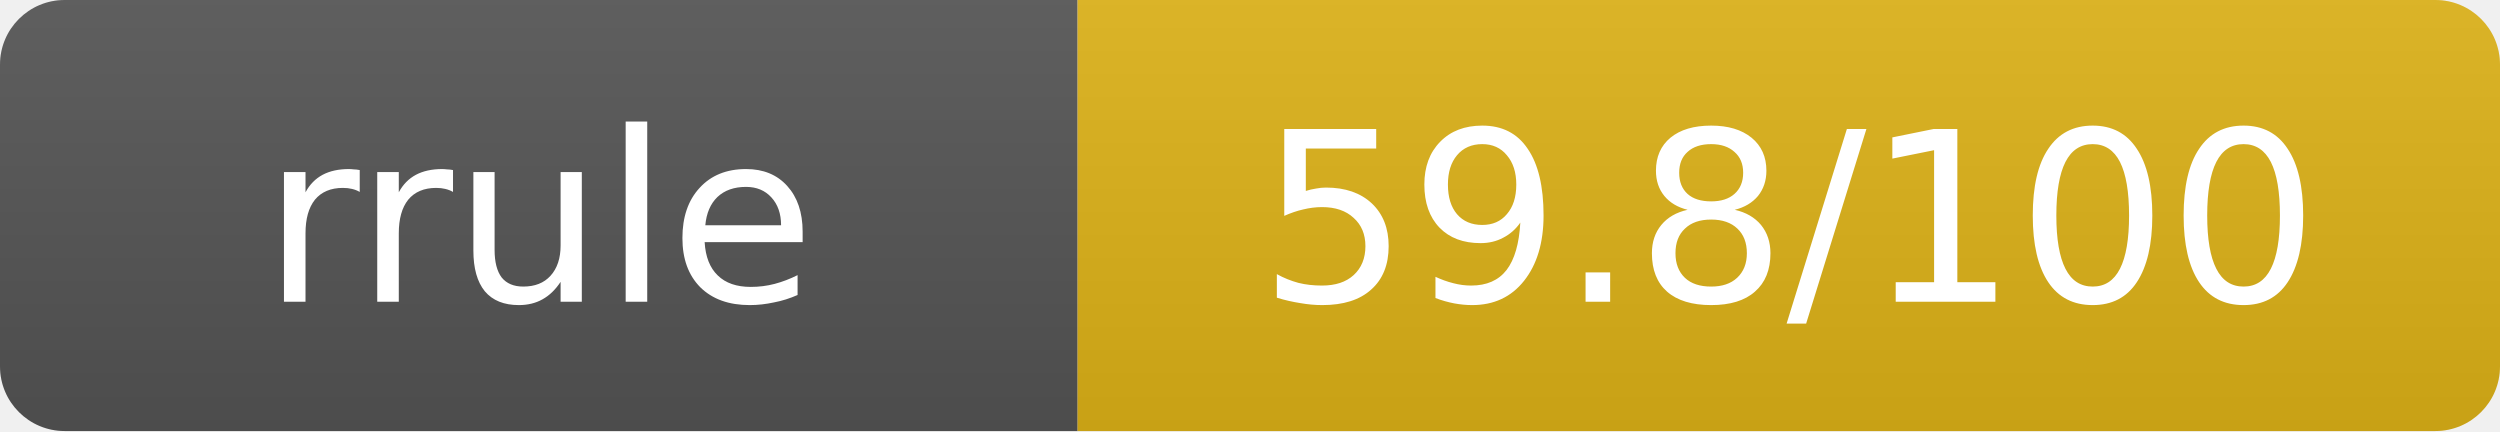
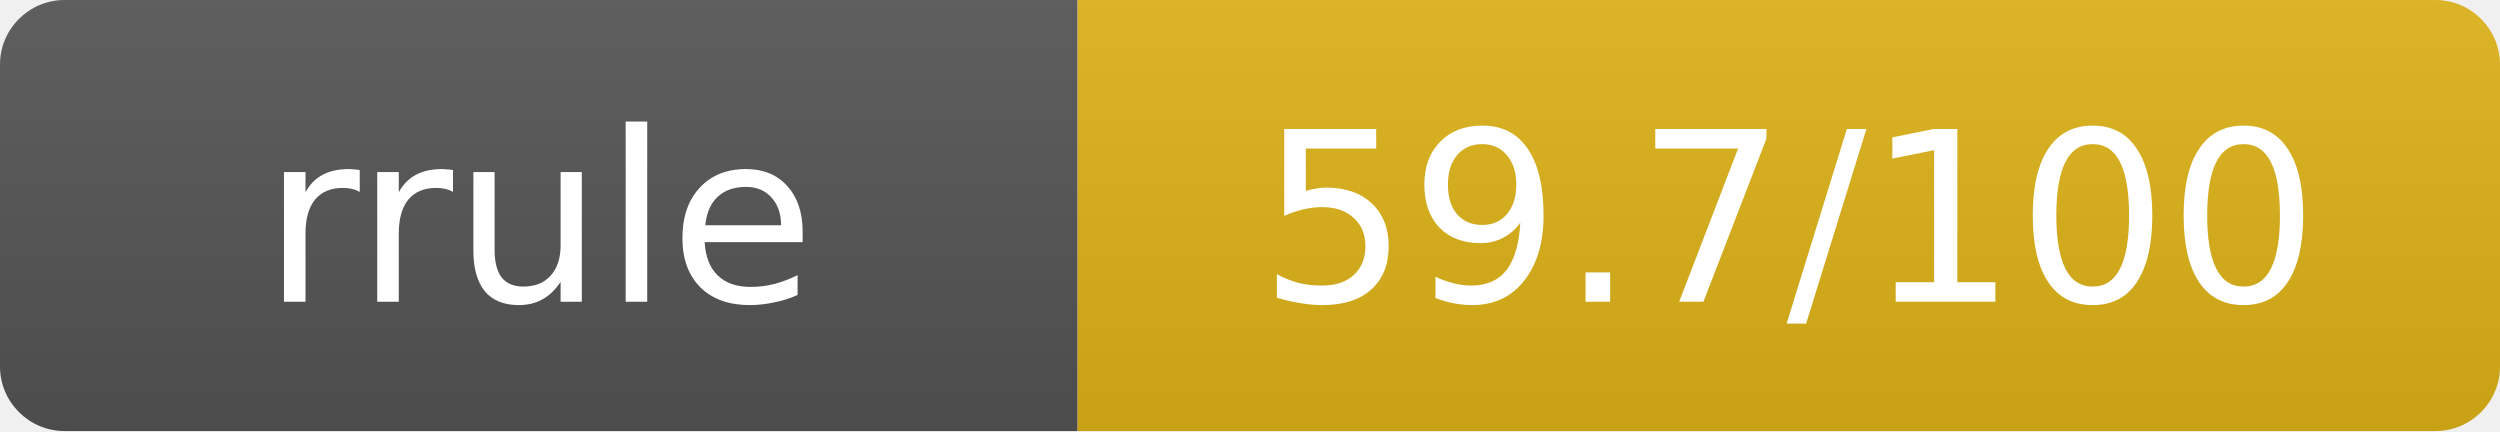
- <svg xmlns="http://www.w3.org/2000/svg" width="116" height="20" role="img" aria-label="rrule: 59.8/100">
+ <svg xmlns="http://www.w3.org/2000/svg" width="116" height="20" role="img" aria-label="rrule: 59.7/100">
  <linearGradient id="s" x2="0" y2="100%">
    <stop offset="0" stop-color="#bbb" stop-opacity=".1" />
    <stop offset="1" stop-opacity=".1" />
  </linearGradient>
  <clipPath id="r">
    <rect width="116" height="20" rx="3" fill="#fff" />
  </clipPath>
  <g clip-path="url(#r)">
    <rect width="50" height="20" fill="#555" />
    <rect x="50" width="66" height="20" fill="#dfb317" />
    <rect width="116" height="20" fill="url(#s)" />
  </g>
  <g fill="#fff" text-anchor="middle" font-family="Verdana,Geneva,DejaVu Sans,sans-serif" text-rendering="geometricPrecision" font-size="11">
    <text x="25" y="14">rrule</text>
-     <text x="83" y="14">59.8/100</text>
+     <text x="83" y="14">59.7/100</text>
  </g>
</svg>
